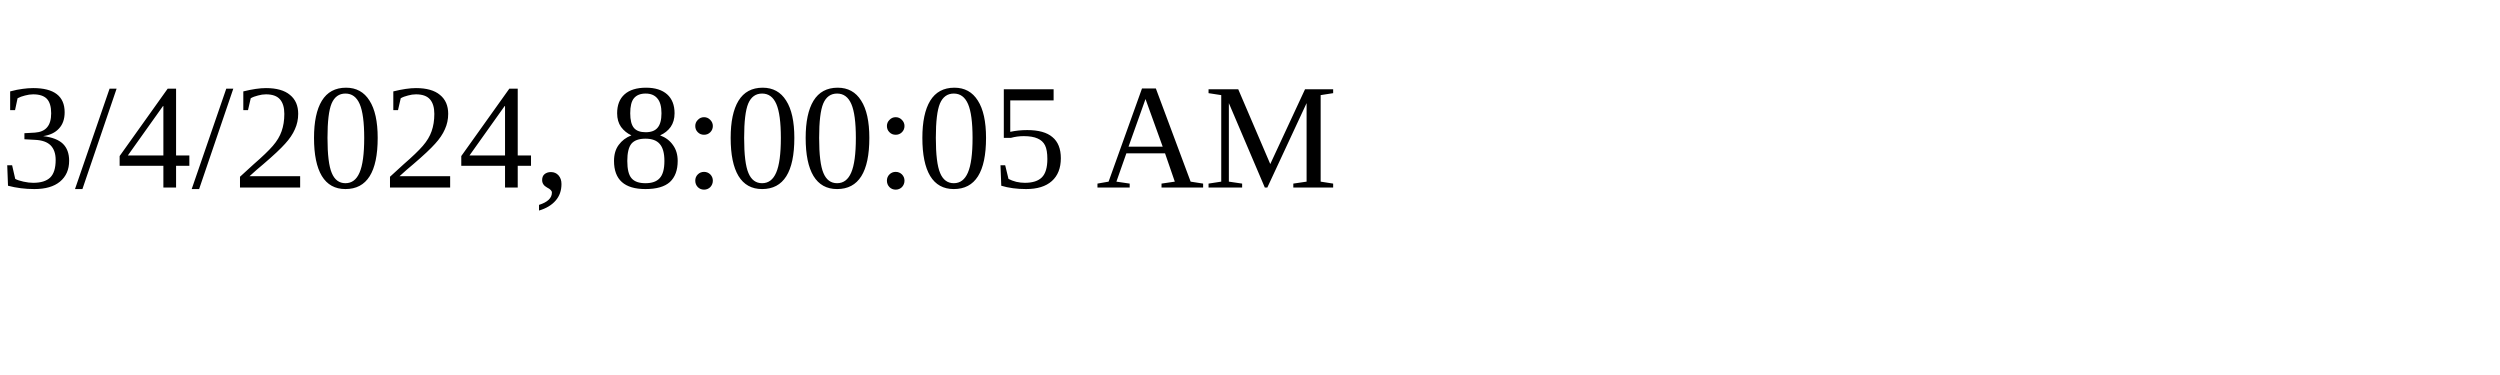
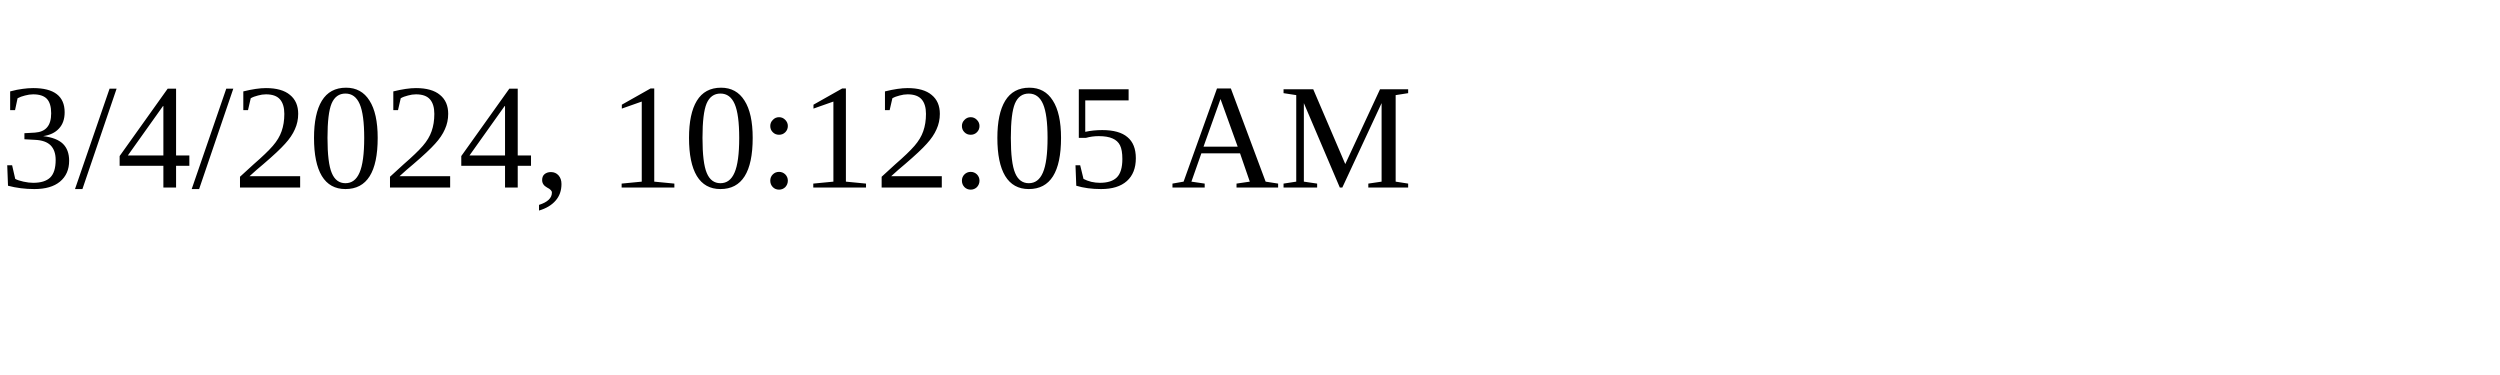
<svg xmlns="http://www.w3.org/2000/svg" height="30" width="200">
-   <text x="0" y="15">3/4/2024, 8:00:05 AM</text>
+   <text x="0" y="15">3/4/2024, 10:12:05 AM</text>
</svg>
